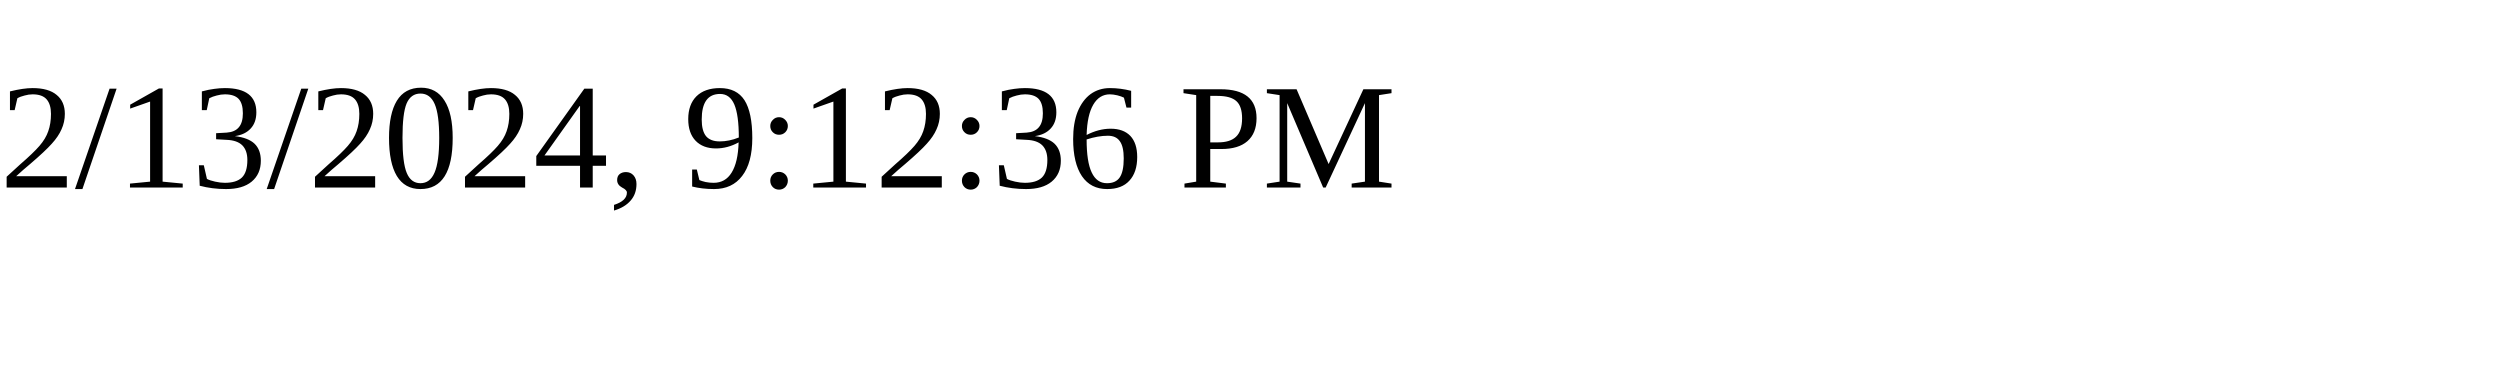
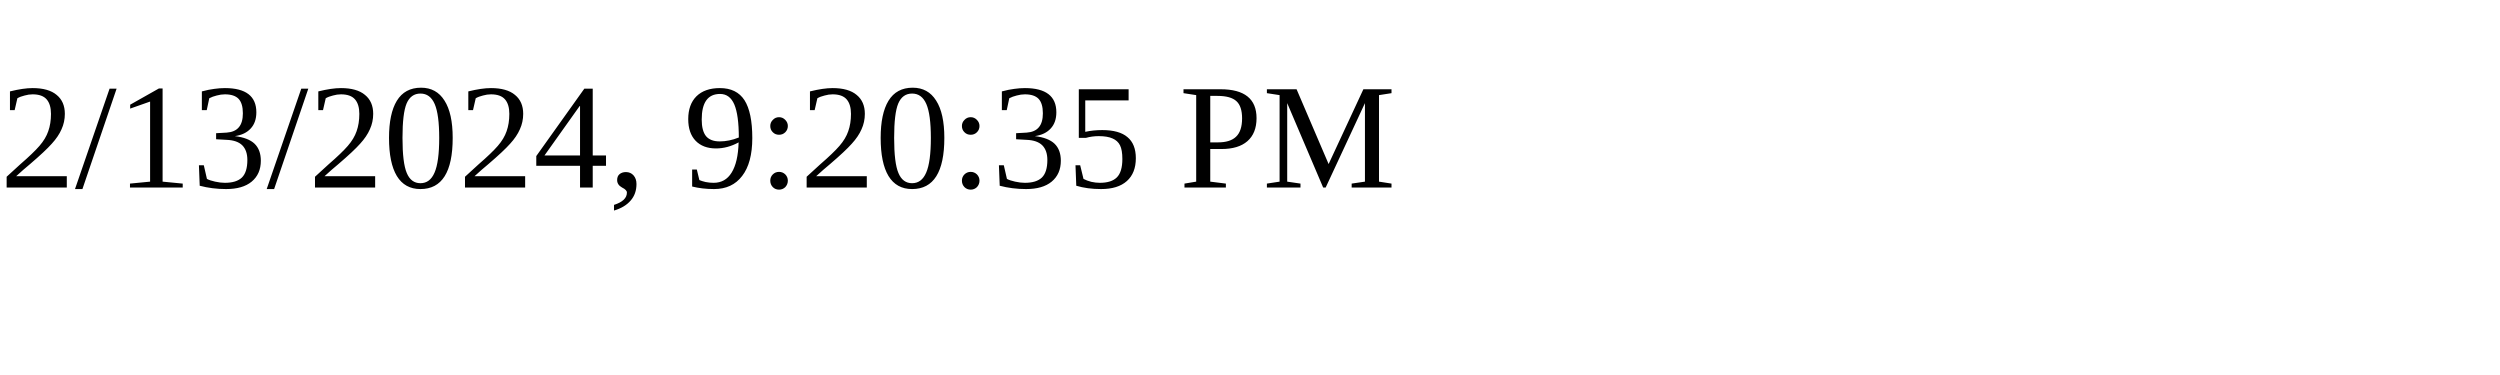
<svg xmlns="http://www.w3.org/2000/svg" height="30" width="200">
-   <text x="0" y="15">2/13/2024, 9:12:36 PM</text>
+   <text x="0" y="15">2/13/2024, 9:20:35 PM</text>
</svg>
